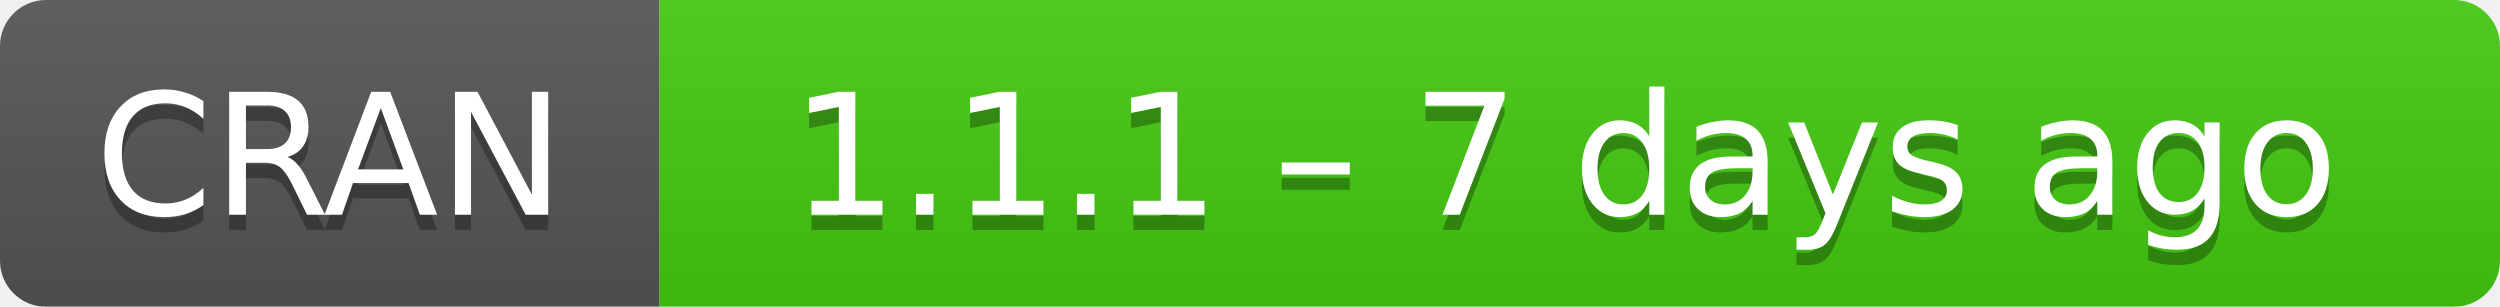
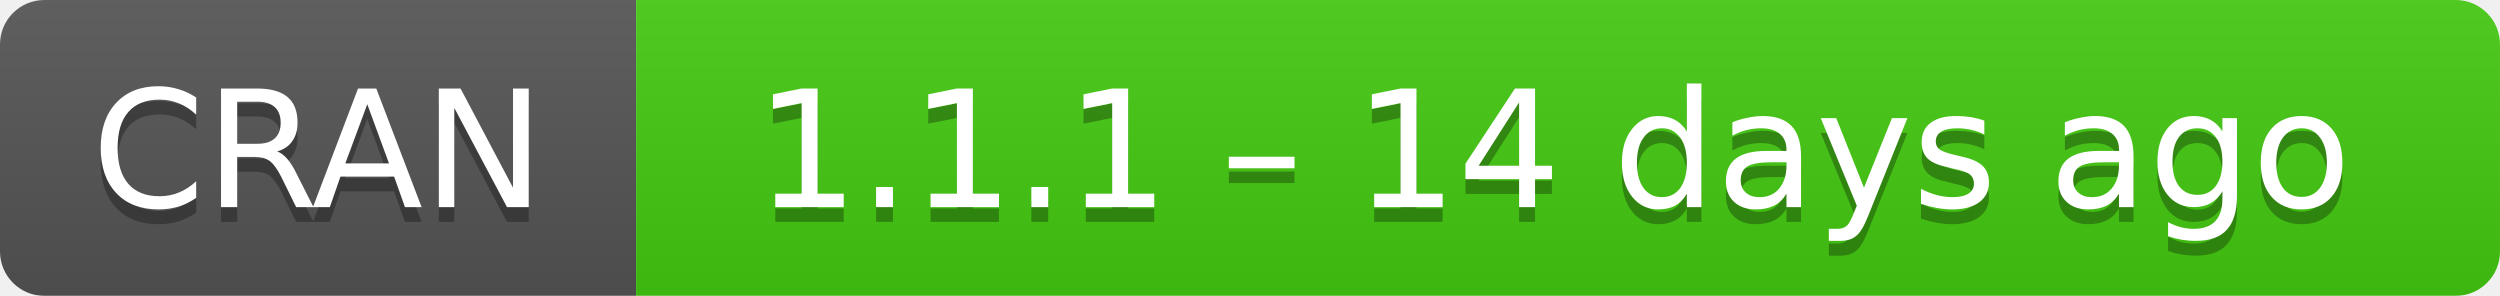
- <svg xmlns="http://www.w3.org/2000/svg" width="163" height="20" aria-label="CRAN 1.1.1 – 7 days ago">
+ <svg xmlns="http://www.w3.org/2000/svg" width="169" height="20" aria-label="CRAN 1.1.1 – 14 days ago">
  <linearGradient id="b" x2="0" y2="100%">
    <stop offset="0" stop-color="#bbb" stop-opacity=".1" />
    <stop offset="1" stop-opacity=".1" />
  </linearGradient>
  <mask id="a">
-     <rect width="163" height="20" rx="3" fill="#fff" />
+     <rect width="169" height="20" rx="3" fill="#fff" />
  </mask>
  <g mask="url(#a)">
    <path fill="#555" d="M0 0h43v20H0z" />
-     <path fill="#4c1" d="M43 0h141v20H43z" />
-     <path fill="url(#b)" d="M0 0h163v20H0z" />
+     <path fill="#4c1" d="M43 0h147v20H43z" />
+     <path fill="url(#b)" d="M0 0h169v20H0z" />
  </g>
  <g fill="#fff" text-anchor="middle" font-family="DejaVu Sans,Verdana,Geneva,sans-serif" font-size="11">
    <text x="21.5" y="15" fill="#010101" fill-opacity=".3">
      CRAN
    </text>
    <text x="21.5" y="14">
      CRAN
    </text>
-     <text x="102" y="15" fill="#010101" fill-opacity=".3">
-       1.1.1 – 7 days ago
+     <text x="105" y="15" fill="#010101" fill-opacity=".3">
+       1.1.1 – 14 days ago
    </text>
-     <text x="102" y="14">
-       1.1.1 – 7 days ago
+     <text x="105" y="14">
+       1.1.1 – 14 days ago
    </text>
  </g>
</svg>
